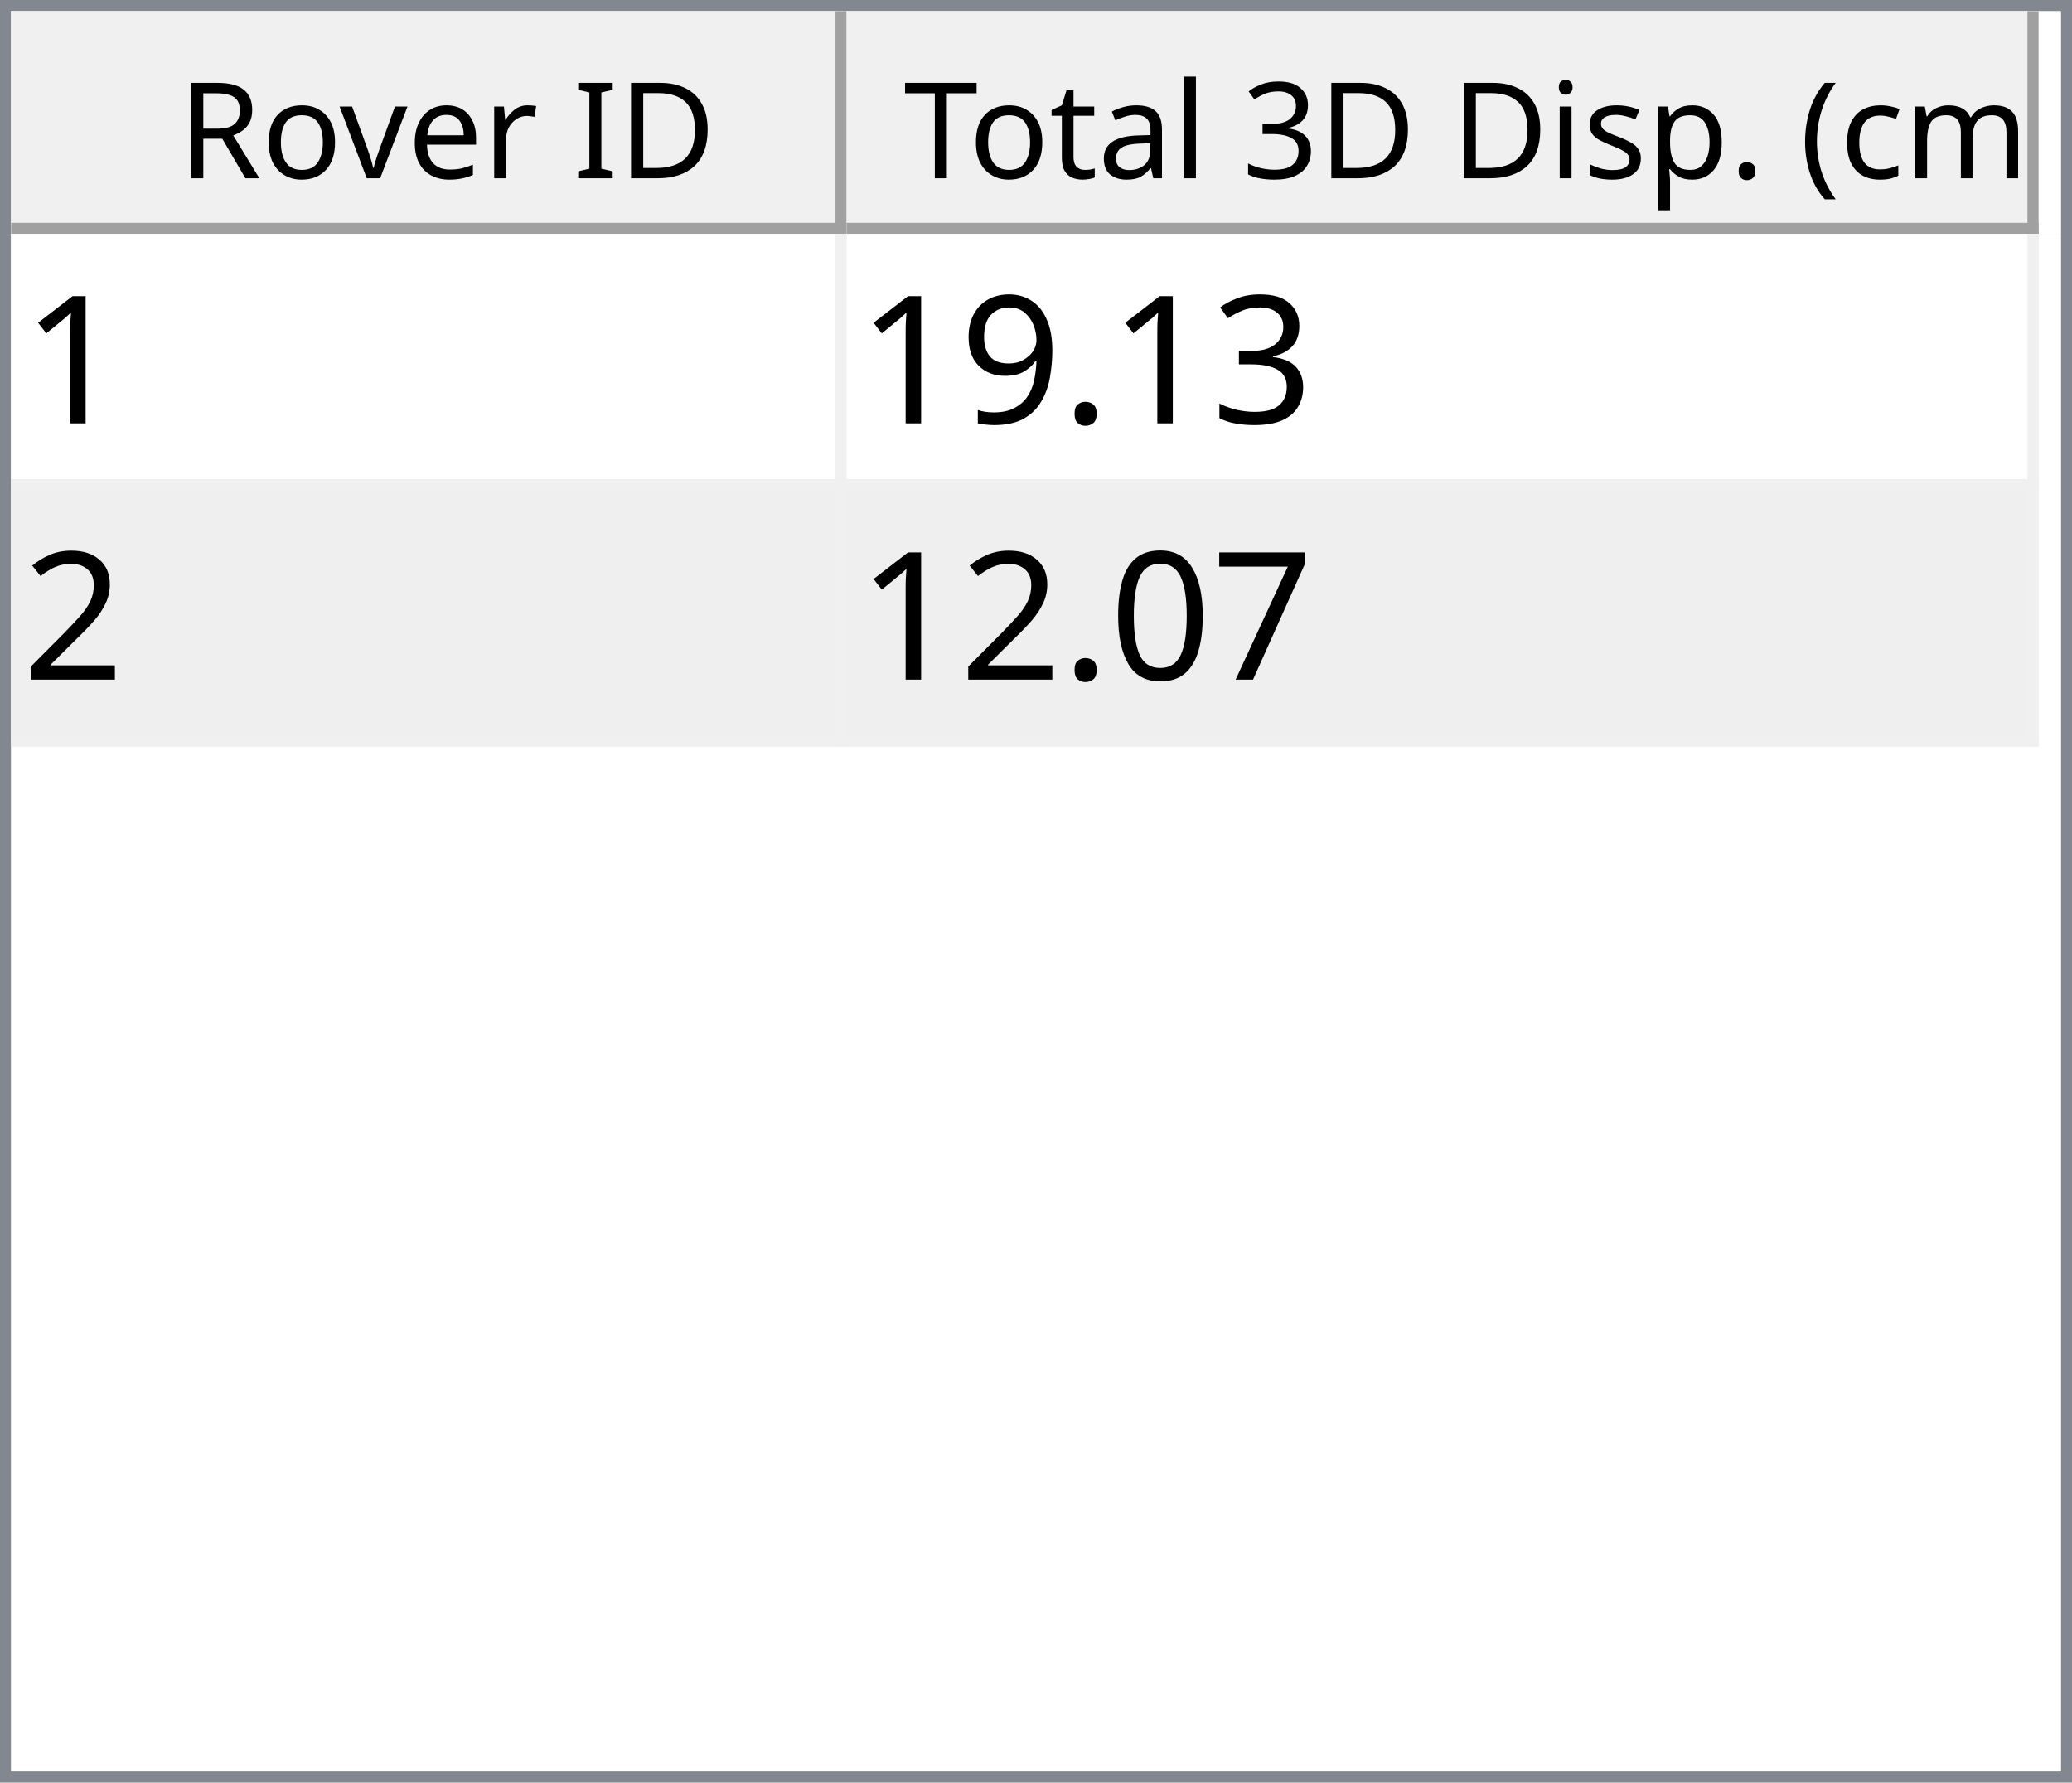
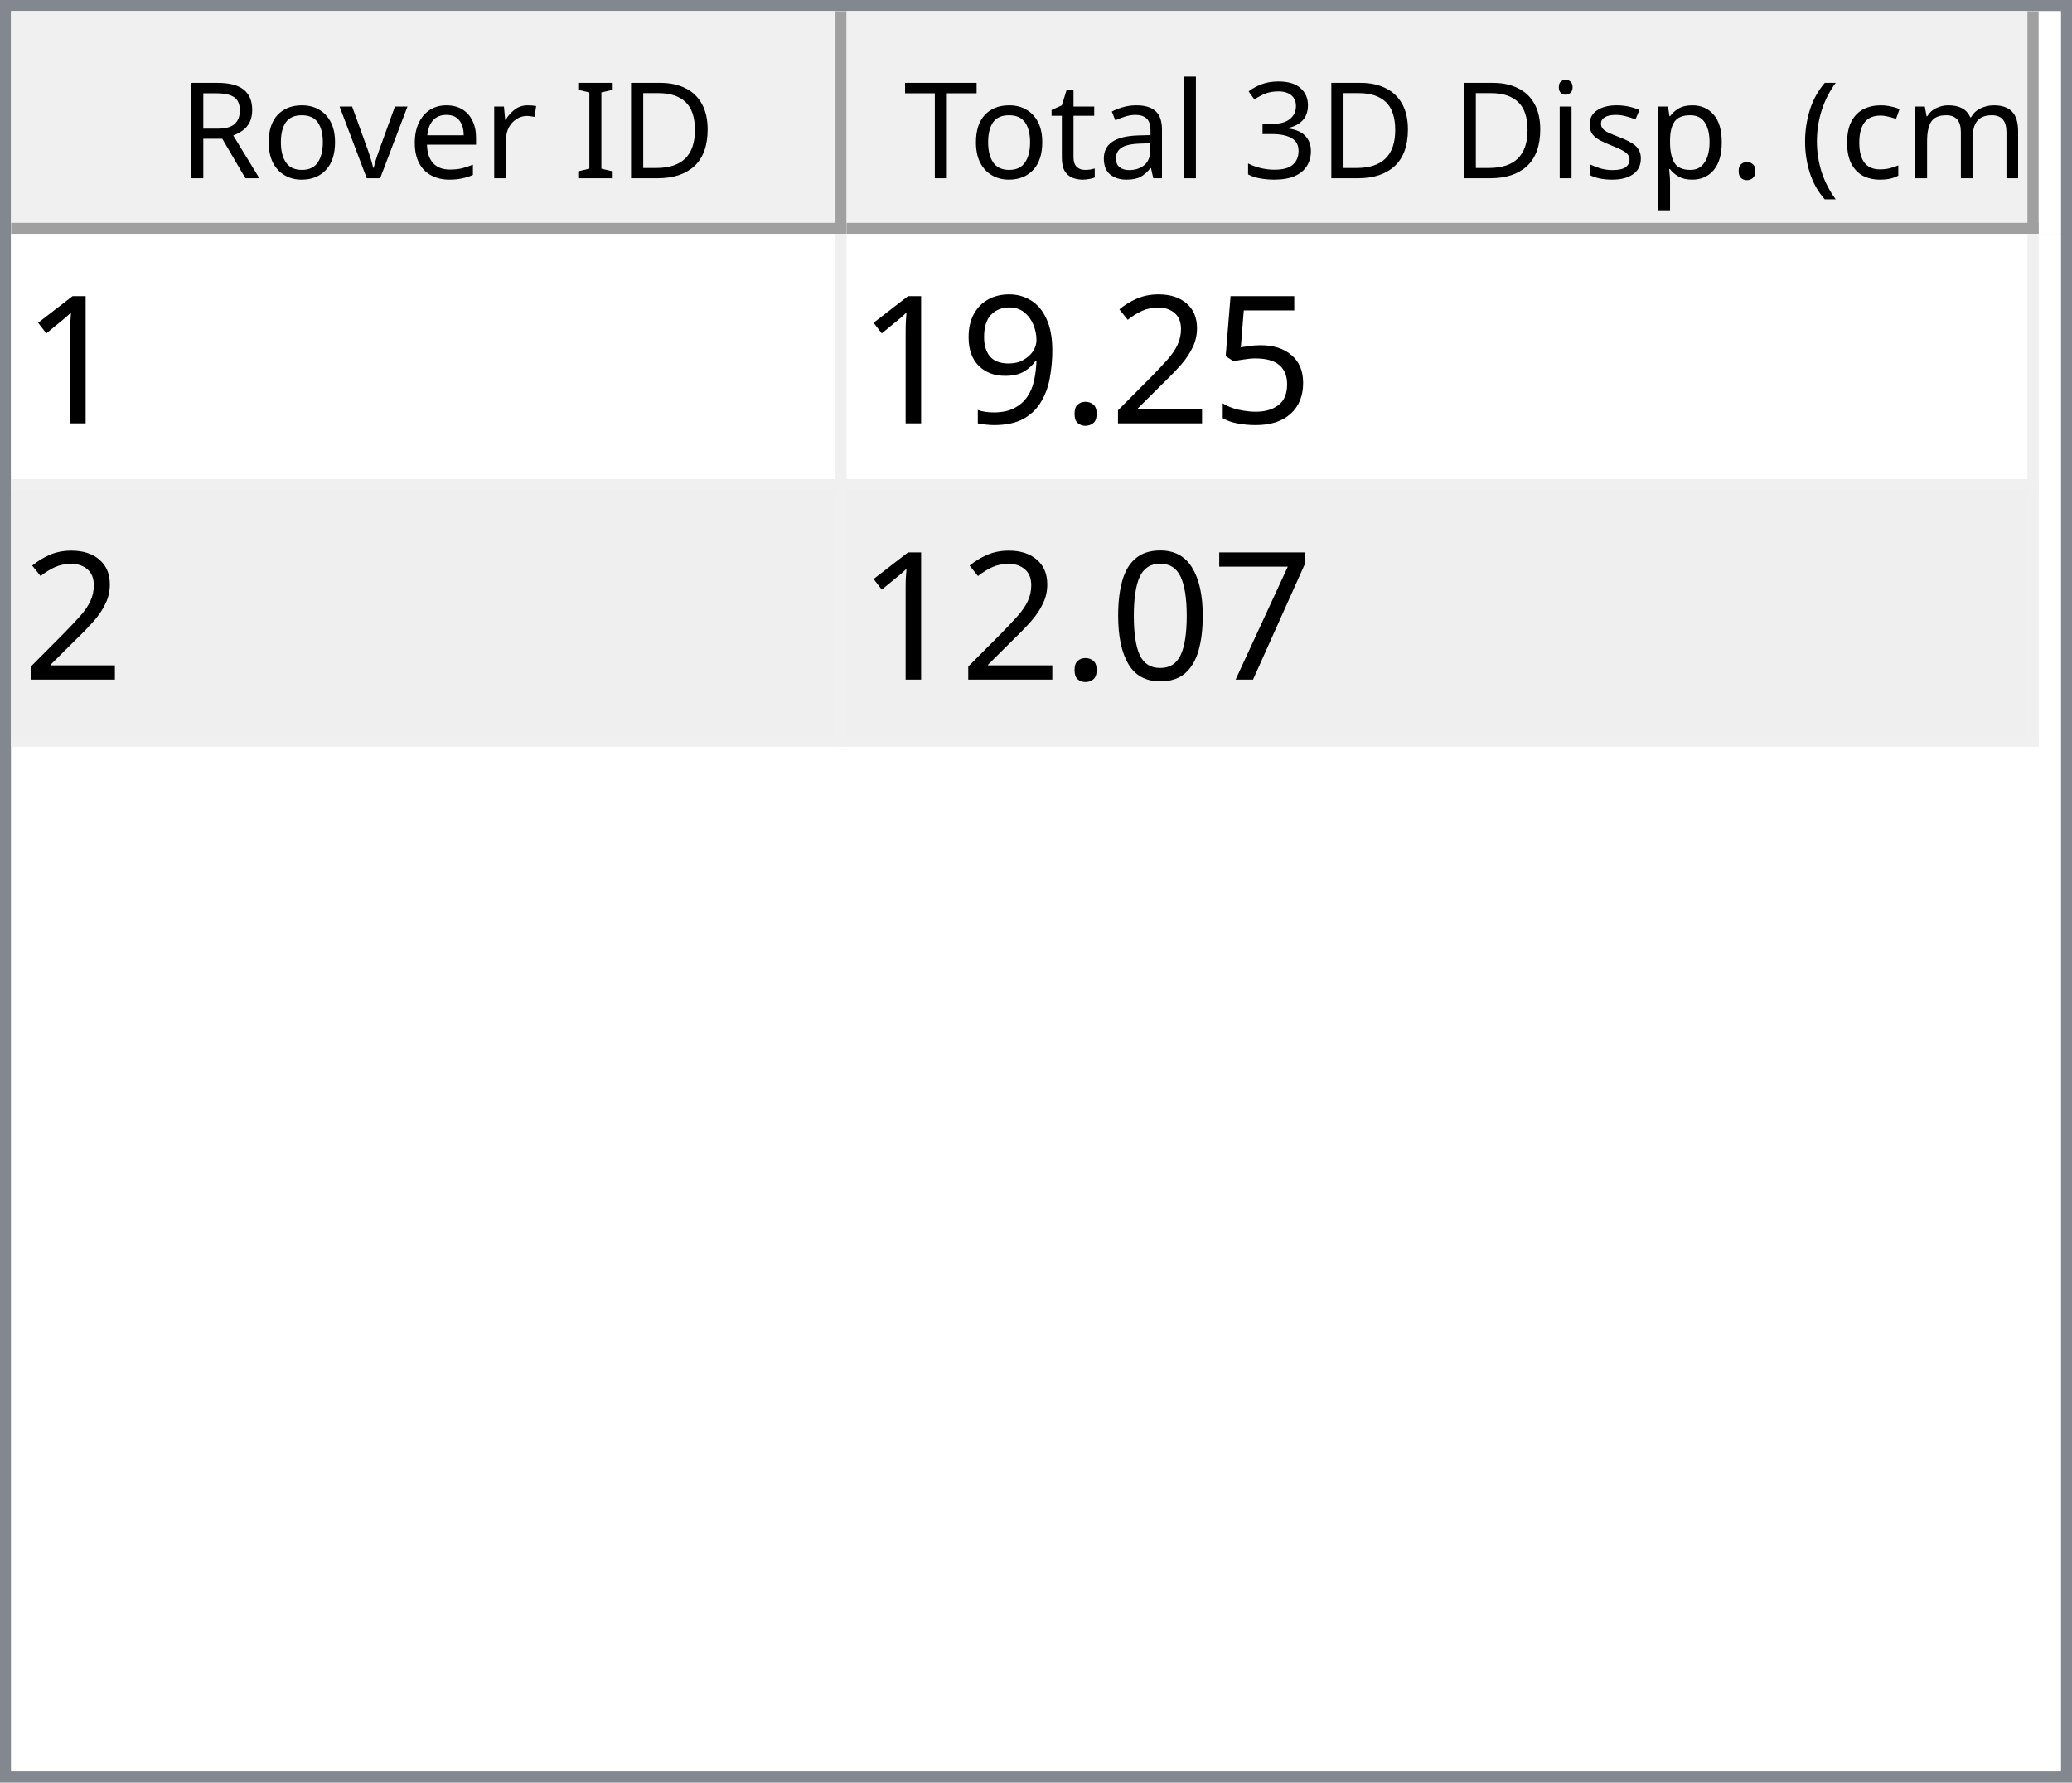
<svg xmlns="http://www.w3.org/2000/svg" style="fill-opacity:1; color-rendering:auto; color-interpolation:auto; text-rendering:auto; stroke:black; stroke-linecap:square; stroke-miterlimit:10; shape-rendering:auto; stroke-opacity:1; fill:black; stroke-dasharray:none; font-weight:normal; stroke-width:1; font-family:'Dialog'; font-style:normal; stroke-linejoin:miter; font-size:12px; stroke-dashoffset:0; image-rendering:auto;" width="186" height="160">
  <defs id="genericDefs" />
  <g>
    <defs id="defs1">
      <clipPath clipPathUnits="userSpaceOnUse" id="clipPath1">
        <path d="M0 0 L186 0 L186 160 L0 160 L0 0 Z" />
      </clipPath>
      <clipPath clipPathUnits="userSpaceOnUse" id="clipPath2">
        <path d="M0 0 L0 160 L186 160 L186 0 Z" />
      </clipPath>
      <clipPath clipPathUnits="userSpaceOnUse" id="clipPath3">
        <path d="M0 0 L0 20 L184 20 L184 0 Z" />
      </clipPath>
      <clipPath clipPathUnits="userSpaceOnUse" id="clipPath4">
        <path d="M0 0 L0 20 L75 20 L75 0 Z" />
      </clipPath>
      <clipPath clipPathUnits="userSpaceOnUse" id="clipPath5">
        <path d="M1 1 L1 19 L74 19 L74 1 Z" />
      </clipPath>
      <clipPath clipPathUnits="userSpaceOnUse" id="clipPath6">
        <path d="M0 0 L0 18 L73 18 L73 0 Z" />
      </clipPath>
      <clipPath clipPathUnits="userSpaceOnUse" id="clipPath7">
        <path d="M-0.5 -0.5 L-0.5 19.5 L74.5 19.5 L74.5 -0.5 Z" />
      </clipPath>
      <clipPath clipPathUnits="userSpaceOnUse" id="clipPath8">
        <path d="M0 0 L0 20 L107 20 L107 0 Z" />
      </clipPath>
      <clipPath clipPathUnits="userSpaceOnUse" id="clipPath9">
        <path d="M1 1 L1 19 L106 19 L106 1 Z" />
      </clipPath>
      <clipPath clipPathUnits="userSpaceOnUse" id="clipPath10">
        <path d="M0 0 L0 18 L105 18 L105 0 Z" />
      </clipPath>
      <clipPath clipPathUnits="userSpaceOnUse" id="clipPath11">
        <path d="M-0.5 -0.5 L-0.5 19.5 L106.5 19.5 L106.5 -0.5 Z" />
      </clipPath>
      <clipPath clipPathUnits="userSpaceOnUse" id="clipPath12">
        <path d="M0 0 L0 138 L184 138 L184 0 Z" />
      </clipPath>
      <clipPath clipPathUnits="userSpaceOnUse" id="clipPath13">
        <path d="M0 0 L0 46 L182 46 L182 0 Z" />
      </clipPath>
      <clipPath clipPathUnits="userSpaceOnUse" id="clipPath14">
        <path d="M-0.5 -0.5 L-0.5 45.5 L181.5 45.5 L181.5 -0.5 Z" />
      </clipPath>
      <clipPath clipPathUnits="userSpaceOnUse" id="clipPath15">
        <path d="M0 0 L0 22 L74 22 L74 0 Z" />
      </clipPath>
      <clipPath clipPathUnits="userSpaceOnUse" id="clipPath16">
        <path d="M0 0 L0 22 L106 22 L106 0 Z" />
      </clipPath>
      <font horiz-adv-x="64.551" id="font1">
        <font-face ascent="107.91" descent="25.098" units-per-em="100" style="font-style:normal; font-family:Segoe UI; font-weight:normal;" />
        <missing-glyph horiz-adv-x="64.551" d="M8.109 0 L8.109 68.266 L56.453 68.266 L56.453 0 L8.109 0 ZM15.328 7.234 L49.219 7.234 L49.219 61.031 L15.328 61.031 L15.328 7.234 Z" />
        <glyph unicode="D" horiz-adv-x="70.117" d="M9.188 0 L9.188 70.016 L28.516 70.016 Q65.531 70.016 65.531 35.891 Q65.531 19.672 55.25 9.836 Q44.969 0 27.734 0 L9.188 0 ZM17.391 62.594 L17.391 7.422 L27.828 7.422 Q41.609 7.422 49.273 14.797 Q56.938 22.172 56.938 35.688 Q56.938 62.594 28.328 62.594 L17.391 62.594 Z" />
        <glyph unicode="I" horiz-adv-x="26.611" d="M17.391 0 L9.188 0 L9.188 70.016 L17.391 70.016 L17.391 0 Z" />
        <glyph unicode=" " horiz-adv-x="27.393" d="" />
        <glyph unicode="r" horiz-adv-x="34.766" d="M34.188 41.891 Q32.078 43.5 28.125 43.5 Q23 43.5 19.555 38.672 Q16.109 33.844 16.109 25.484 L16.109 0 L8.109 0 L8.109 50 L16.109 50 L16.109 39.703 L16.312 39.703 Q18.016 44.969 21.531 47.922 Q25.047 50.875 29.391 50.875 Q32.516 50.875 34.188 50.203 L34.188 41.891 Z" />
        <glyph unicode="e" horiz-adv-x="52.295" d="M48.297 23 L12.984 23 Q13.188 14.656 17.484 10.109 Q21.781 5.562 29.297 5.562 Q37.75 5.562 44.828 11.141 L44.828 3.609 Q38.234 -1.172 27.391 -1.172 Q16.797 -1.172 10.742 5.641 Q4.688 12.453 4.688 24.812 Q4.688 36.469 11.305 43.82 Q17.922 51.172 27.734 51.172 Q37.547 51.172 42.922 44.828 Q48.297 38.484 48.297 27.203 L48.297 23 ZM40.094 29.781 Q40.047 36.719 36.75 40.578 Q33.453 44.438 27.594 44.438 Q21.922 44.438 17.969 40.383 Q14.016 36.328 13.094 29.781 L40.094 29.781 Z" />
        <glyph unicode="v" horiz-adv-x="47.9" d="M47.406 50 L27.484 0 L19.625 0 L0.688 50 L9.469 50 L22.172 13.672 Q23.578 9.672 23.922 6.688 L24.125 6.688 Q24.609 10.453 25.688 13.484 L38.969 50 L47.406 50 Z" />
        <glyph unicode="o" horiz-adv-x="58.594" d="M29 -1.172 Q17.922 -1.172 11.305 5.836 Q4.688 12.844 4.688 24.422 Q4.688 37.016 11.57 44.094 Q18.453 51.172 30.172 51.172 Q41.359 51.172 47.633 44.289 Q53.906 37.406 53.906 25.203 Q53.906 13.234 47.141 6.031 Q40.375 -1.172 29 -1.172 ZM29.594 44.438 Q21.875 44.438 17.383 39.188 Q12.891 33.938 12.891 24.703 Q12.891 15.828 17.43 10.695 Q21.969 5.562 29.594 5.562 Q37.359 5.562 41.531 10.594 Q45.703 15.625 45.703 24.906 Q45.703 34.281 41.531 39.359 Q37.359 44.438 29.594 44.438 Z" />
        <glyph unicode="R" horiz-adv-x="59.814" d="M59.375 0 L49.609 0 L37.891 19.625 Q36.281 22.359 34.766 24.289 Q33.25 26.219 31.664 27.438 Q30.078 28.656 28.25 29.219 Q26.422 29.781 24.125 29.781 L17.391 29.781 L17.391 0 L9.188 0 L9.188 70.016 L30.078 70.016 Q34.672 70.016 38.555 68.867 Q42.438 67.719 45.289 65.375 Q48.141 63.031 49.758 59.547 Q51.375 56.062 51.375 51.375 Q51.375 47.703 50.273 44.656 Q49.172 41.609 47.148 39.211 Q45.125 36.812 42.266 35.133 Q39.406 33.453 35.844 32.516 L35.844 32.328 Q37.594 31.547 38.891 30.547 Q40.188 29.547 41.359 28.18 Q42.531 26.812 43.68 25.078 Q44.828 23.344 46.234 21.047 L59.375 0 ZM17.391 62.594 L17.391 37.203 L28.516 37.203 Q31.594 37.203 34.203 38.133 Q36.812 39.062 38.719 40.797 Q40.625 42.531 41.703 45.047 Q42.781 47.562 42.781 50.688 Q42.781 56.297 39.141 59.445 Q35.5 62.594 28.609 62.594 L17.391 62.594 Z" />
        <glyph unicode=")" horiz-adv-x="30.176" d="M8.297 -15.922 L1.172 -15.922 Q16.406 2.344 16.406 26.812 Q16.406 51.469 1.078 70.016 L8.297 70.016 Q23.531 52.156 23.531 26.703 Q23.531 1.375 8.297 -15.922 Z" />
        <glyph unicode="m" horiz-adv-x="86.133" d="M79.109 0 L71.094 0 L71.094 28.719 Q71.094 37.016 68.531 40.727 Q65.969 44.438 59.906 44.438 Q54.781 44.438 51.195 39.75 Q47.609 35.062 47.609 28.516 L47.609 0 L39.594 0 L39.594 29.688 Q39.594 44.438 28.219 44.438 Q22.953 44.438 19.531 40.016 Q16.109 35.594 16.109 28.516 L16.109 0 L8.109 0 L8.109 50 L16.109 50 L16.109 42.094 L16.312 42.094 Q21.625 51.172 31.844 51.172 Q36.969 51.172 40.773 48.312 Q44.578 45.453 46 40.828 Q51.562 51.172 62.594 51.172 Q79.109 51.172 79.109 30.812 L79.109 0 Z" />
        <glyph unicode="c" horiz-adv-x="46.191" d="M42.188 2.297 Q36.422 -1.172 28.516 -1.172 Q17.828 -1.172 11.258 5.789 Q4.688 12.75 4.688 23.828 Q4.688 36.188 11.766 43.68 Q18.844 51.172 30.672 51.172 Q37.25 51.172 42.281 48.734 L42.281 40.531 Q36.719 44.438 30.375 44.438 Q22.703 44.438 17.797 38.945 Q12.891 33.453 12.891 24.516 Q12.891 15.719 17.508 10.641 Q22.125 5.562 29.891 5.562 Q36.422 5.562 42.188 9.906 L42.188 2.297 Z" />
        <glyph unicode="(" horiz-adv-x="30.176" d="M29.109 -15.922 L21.969 -15.922 Q6.844 1.375 6.844 26.703 Q6.844 52.156 21.969 70.016 L29.203 70.016 Q13.875 51.469 13.875 26.812 Q13.875 2.344 29.109 -15.922 Z" />
        <glyph unicode="." horiz-adv-x="21.68" d="M10.891 -1.078 Q8.641 -1.078 7.055 0.539 Q5.469 2.156 5.469 4.391 Q5.469 6.641 7.055 8.273 Q8.641 9.906 10.891 9.906 Q13.188 9.906 14.797 8.273 Q16.406 6.641 16.406 4.391 Q16.406 2.156 14.797 0.539 Q13.188 -1.078 10.891 -1.078 Z" />
        <glyph unicode="p" horiz-adv-x="58.789" d="M16.312 7.234 L16.109 7.234 L16.109 -23 L8.109 -23 L8.109 50 L16.109 50 L16.109 41.219 L16.312 41.219 Q22.219 51.172 33.594 51.172 Q43.266 51.172 48.688 44.461 Q54.109 37.75 54.109 26.469 Q54.109 13.922 48 6.375 Q41.891 -1.172 31.297 -1.172 Q21.578 -1.172 16.312 7.234 ZM16.109 27.391 L16.109 20.406 Q16.109 14.203 20.141 9.883 Q24.172 5.562 30.375 5.562 Q37.641 5.562 41.773 11.133 Q45.906 16.703 45.906 26.609 Q45.906 34.969 42.047 39.703 Q38.188 44.438 31.594 44.438 Q24.609 44.438 20.359 39.578 Q16.109 34.719 16.109 27.391 Z" />
        <glyph unicode="s" horiz-adv-x="42.432" d="M5.078 1.812 L5.078 10.406 Q11.625 5.562 19.484 5.562 Q30.031 5.562 30.031 12.594 Q30.031 14.594 29.125 15.992 Q28.219 17.391 26.68 18.461 Q25.141 19.531 23.07 20.383 Q21 21.234 18.609 22.172 Q15.281 23.484 12.766 24.828 Q10.25 26.172 8.57 27.859 Q6.891 29.547 6.031 31.695 Q5.172 33.844 5.172 36.719 Q5.172 40.234 6.789 42.945 Q8.406 45.656 11.086 47.484 Q13.766 49.312 17.211 50.242 Q20.656 51.172 24.312 51.172 Q30.812 51.172 35.938 48.922 L35.938 40.828 Q30.422 44.438 23.25 44.438 Q21 44.438 19.195 43.922 Q17.391 43.406 16.094 42.477 Q14.797 41.547 14.086 40.258 Q13.375 38.969 13.375 37.406 Q13.375 35.453 14.086 34.133 Q14.797 32.812 16.164 31.789 Q17.531 30.766 19.484 29.938 Q21.438 29.109 23.922 28.125 Q27.25 26.859 29.883 25.516 Q32.516 24.172 34.375 22.484 Q36.234 20.797 37.234 18.602 Q38.234 16.406 38.234 13.375 Q38.234 9.672 36.602 6.938 Q34.969 4.203 32.234 2.398 Q29.5 0.594 25.93 -0.289 Q22.359 -1.172 18.453 -1.172 Q10.75 -1.172 5.078 1.812 Z" />
        <glyph unicode="i" horiz-adv-x="24.219" d="M12.203 62.703 Q10.062 62.703 8.547 64.164 Q7.031 65.625 7.031 67.875 Q7.031 70.125 8.547 71.609 Q10.062 73.094 12.203 73.094 Q14.406 73.094 15.945 71.609 Q17.484 70.125 17.484 67.875 Q17.484 65.719 15.945 64.211 Q14.406 62.703 12.203 62.703 ZM16.109 0 L8.109 0 L8.109 50 L16.109 50 L16.109 0 Z" />
        <glyph unicode="3" horiz-adv-x="53.906" d="M46.531 19.828 Q46.531 15.094 44.75 11.211 Q42.969 7.328 39.719 4.57 Q36.469 1.812 31.93 0.297 Q27.391 -1.219 21.922 -1.219 Q11.922 -1.219 6 2.594 L6 11.188 Q13.094 5.609 22.219 5.609 Q25.875 5.609 28.828 6.539 Q31.781 7.469 33.906 9.227 Q36.031 10.984 37.18 13.477 Q38.328 15.969 38.328 19.094 Q38.328 32.812 18.797 32.812 L12.984 32.812 L12.984 39.594 L18.5 39.594 Q35.797 39.594 35.797 52.484 Q35.797 64.406 22.609 64.406 Q15.188 64.406 8.688 59.422 L8.688 67.188 Q15.375 71.188 24.609 71.188 Q29 71.188 32.57 69.969 Q36.141 68.75 38.68 66.555 Q41.219 64.359 42.609 61.281 Q44 58.203 44 54.5 Q44 40.672 30.031 36.719 L30.031 36.531 Q33.594 36.141 36.625 34.797 Q39.656 33.453 41.852 31.305 Q44.047 29.156 45.289 26.25 Q46.531 23.344 46.531 19.828 Z" />
        <glyph unicode="l" horiz-adv-x="24.219" d="M16.109 0 L8.109 0 L8.109 74.031 L16.109 74.031 L16.109 0 Z" />
        <glyph unicode="a" horiz-adv-x="50.879" d="M43.891 0 L35.891 0 L35.891 7.812 L35.688 7.812 Q30.469 -1.172 20.312 -1.172 Q12.844 -1.172 8.617 2.781 Q4.391 6.734 4.391 13.281 Q4.391 27.297 20.906 29.594 L35.891 31.688 Q35.891 44.438 25.594 44.438 Q16.547 44.438 9.281 38.281 L9.281 46.484 Q16.656 51.172 26.266 51.172 Q43.891 51.172 43.891 32.516 L43.891 0 ZM35.891 25.297 L23.828 23.641 Q18.266 22.859 15.43 20.875 Q12.594 18.891 12.594 13.875 Q12.594 10.203 15.211 7.883 Q17.828 5.562 22.172 5.562 Q28.125 5.562 32.008 9.742 Q35.891 13.922 35.891 20.312 L35.891 25.297 Z" />
        <glyph unicode="t" horiz-adv-x="33.887" d="M31.297 0.484 Q28.469 -1.078 23.828 -1.078 Q10.688 -1.078 10.688 13.578 L10.688 43.172 L2.094 43.172 L2.094 50 L10.688 50 L10.688 62.203 L18.703 64.797 L18.703 50 L31.297 50 L31.297 43.172 L18.703 43.172 L18.703 14.984 Q18.703 9.969 20.414 7.82 Q22.125 5.672 26.078 5.672 Q29.109 5.672 31.297 7.328 L31.297 0.484 Z" />
        <glyph unicode="T" horiz-adv-x="52.393" d="M50.594 62.594 L30.375 62.594 L30.375 0 L22.172 0 L22.172 62.594 L2 62.594 L2 70.016 L50.594 70.016 L50.594 62.594 Z" />
      </font>
      <font horiz-adv-x="75.0" id="font2">
        <font-face ascent="100.537" descent="21.973" units-per-em="100" style="font-style:normal; font-family:sans-serif; font-weight:normal;" />
        <missing-glyph horiz-adv-x="75.0" d="M12.5 0 L12.5 62.5 L62.5 62.5 L62.5 0 L12.5 0 ZM14.062 1.562 L60.938 1.562 L60.938 60.938 L14.062 60.938 L14.062 1.562 Z" />
        <glyph unicode="1" horiz-adv-x="55.615" d="M37.25 0 L28.469 0 L28.469 56 Q25.297 52.984 20.141 49.953 Q14.984 46.922 10.891 45.406 L10.891 53.906 Q18.266 57.375 23.781 62.305 Q29.297 67.234 31.594 71.875 L37.25 71.875 L37.25 0 Z" />
-         <glyph unicode="3" horiz-adv-x="55.615" d="M4.203 18.891 L12.984 20.062 Q14.5 12.594 18.141 9.297 Q21.781 6 27 6 Q33.203 6 37.477 10.297 Q41.75 14.594 41.75 20.953 Q41.75 27 37.797 30.93 Q33.844 34.859 27.734 34.859 Q25.25 34.859 21.531 33.891 L22.516 41.609 Q23.391 41.5 23.922 41.5 Q29.547 41.5 34.039 44.43 Q38.531 47.359 38.531 53.469 Q38.531 58.297 35.258 61.477 Q31.984 64.656 26.812 64.656 Q21.688 64.656 18.266 61.43 Q14.844 58.203 13.875 51.766 L5.078 53.328 Q6.688 62.156 12.398 67.016 Q18.109 71.875 26.609 71.875 Q32.469 71.875 37.398 69.359 Q42.328 66.844 44.945 62.5 Q47.562 58.156 47.562 53.266 Q47.562 48.641 45.07 44.828 Q42.578 41.016 37.703 38.766 Q44.047 37.312 47.562 32.695 Q51.078 28.078 51.078 21.141 Q51.078 11.766 44.242 5.25 Q37.406 -1.266 26.953 -1.266 Q17.531 -1.266 11.305 4.352 Q5.078 9.969 4.203 18.891 Z" />
+         <glyph unicode="5" horiz-adv-x="55.615" d="M4.156 18.75 L13.375 19.531 Q14.406 12.797 18.141 9.398 Q21.875 6 27.156 6 Q33.5 6 37.891 10.789 Q42.281 15.578 42.281 23.484 Q42.281 31 38.062 35.352 Q33.844 39.703 27 39.703 Q22.75 39.703 19.336 37.773 Q15.922 35.844 13.969 32.766 L5.719 33.844 L12.641 70.609 L48.25 70.609 L48.25 62.203 L19.672 62.203 L15.828 42.969 Q22.266 47.469 29.344 47.469 Q38.719 47.469 45.164 40.969 Q51.609 34.469 51.609 24.266 Q51.609 14.547 45.953 7.469 Q39.062 -1.219 27.156 -1.219 Q17.391 -1.219 11.211 4.25 Q5.031 9.719 4.156 18.75 Z" />
+         <glyph unicode="2" horiz-adv-x="55.615" d="M50.344 8.453 L50.344 0 L3.031 0 Q2.938 3.172 4.047 6.109 Q5.859 10.938 9.836 15.625 Q13.812 20.312 21.344 26.469 Q33.016 36.031 37.117 41.625 Q41.219 47.219 41.219 52.203 Q41.219 57.422 37.477 61.008 Q33.734 64.594 27.734 64.594 Q21.391 64.594 17.578 60.789 Q13.766 56.984 13.719 50.25 L4.688 51.172 Q5.609 61.281 11.664 66.578 Q17.719 71.875 27.938 71.875 Q38.234 71.875 44.242 66.164 Q50.25 60.453 50.25 52 Q50.25 47.703 48.492 43.555 Q46.734 39.406 42.656 34.812 Q38.578 30.219 29.109 22.219 Q21.188 15.578 18.945 13.211 Q16.703 10.844 15.234 8.453 L50.344 8.453 Z" />
        <glyph unicode="." horiz-adv-x="27.783" d="M9.078 0 L9.078 10.016 L19.094 10.016 L19.094 0 L9.078 0 Z" />
        <glyph unicode="9" horiz-adv-x="55.615" d="M5.469 16.547 L13.922 17.328 Q14.984 11.375 18.016 8.688 Q21.047 6 25.781 6 Q29.828 6 32.883 7.859 Q35.938 9.719 37.891 12.82 Q39.844 15.922 41.164 21.195 Q42.484 26.469 42.484 31.938 Q42.484 32.516 42.438 33.688 Q39.797 29.5 35.234 26.883 Q30.672 24.266 25.344 24.266 Q16.453 24.266 10.305 30.711 Q4.156 37.156 4.156 47.703 Q4.156 58.594 10.578 65.234 Q17 71.875 26.656 71.875 Q33.641 71.875 39.43 68.117 Q45.219 64.359 48.219 57.398 Q51.219 50.438 51.219 37.25 Q51.219 23.531 48.242 15.406 Q45.266 7.281 39.383 3.031 Q33.5 -1.219 25.594 -1.219 Q17.188 -1.219 11.867 3.445 Q6.547 8.109 5.469 16.547 ZM41.453 48.141 Q41.453 55.719 37.43 60.156 Q33.406 64.594 27.734 64.594 Q21.875 64.594 17.531 59.812 Q13.188 55.031 13.188 47.406 Q13.188 40.578 17.312 36.305 Q21.438 32.031 27.484 32.031 Q33.594 32.031 37.523 36.305 Q41.453 40.578 41.453 48.141 Z" />
-         <glyph unicode="2" horiz-adv-x="55.615" d="M50.344 8.453 L50.344 0 L3.031 0 Q2.938 3.172 4.047 6.109 Q5.859 10.938 9.836 15.625 Q13.812 20.312 21.344 26.469 Q33.016 36.031 37.117 41.625 Q41.219 47.219 41.219 52.203 Q41.219 57.422 37.477 61.008 Q33.734 64.594 27.734 64.594 Q21.391 64.594 17.578 60.789 Q13.766 56.984 13.719 50.25 L4.688 51.172 Q5.609 61.281 11.664 66.578 Q17.719 71.875 27.938 71.875 Q38.234 71.875 44.242 66.164 Q50.25 60.453 50.25 52 Q50.25 47.703 48.492 43.555 Q46.734 39.406 42.656 34.812 Q38.578 30.219 29.109 22.219 Q21.188 15.578 18.945 13.211 Q16.703 10.844 15.234 8.453 L50.344 8.453 Z" />
        <glyph unicode="7" horiz-adv-x="55.615" d="M4.734 62.203 L4.734 70.656 L51.078 70.656 L51.078 63.812 Q44.234 56.547 37.523 44.484 Q30.812 32.422 27.156 19.672 Q24.516 10.688 23.781 0 L14.75 0 Q14.891 8.453 18.062 20.414 Q21.234 32.375 27.172 43.484 Q33.109 54.594 39.797 62.203 L4.734 62.203 Z" />
        <glyph unicode="0" horiz-adv-x="55.615" d="M4.156 35.297 Q4.156 48 6.766 55.742 Q9.375 63.484 14.523 67.68 Q19.672 71.875 27.484 71.875 Q33.25 71.875 37.594 69.555 Q41.938 67.234 44.773 62.867 Q47.609 58.5 49.219 52.227 Q50.828 45.953 50.828 35.297 Q50.828 22.703 48.242 14.969 Q45.656 7.234 40.508 3.008 Q35.359 -1.219 27.484 -1.219 Q17.141 -1.219 11.234 6.203 Q4.156 15.141 4.156 35.297 ZM13.188 35.297 Q13.188 17.672 17.312 11.836 Q21.438 6 27.484 6 Q33.547 6 37.672 11.859 Q41.797 17.719 41.797 35.297 Q41.797 52.984 37.672 58.789 Q33.547 64.594 27.391 64.594 Q21.344 64.594 17.719 59.469 Q13.188 52.938 13.188 35.297 Z" />
      </font>
    </defs>
    <g style="fill:white; stroke:white;">
      <rect x="0" y="0" width="186" style="clip-path:url(#clipPath1); stroke:none;" height="160" />
    </g>
    <g style="fill:white; text-rendering:optimizeSpeed; color-rendering:optimizeSpeed; image-rendering:optimizeSpeed; shape-rendering:crispEdges; stroke:white; color-interpolation:sRGB;">
      <rect x="0" width="186" height="160" y="0" style="stroke:none;" />
      <path style="stroke:none;" d="M0 160 L186 160 L186 0 L0 0 Z" />
    </g>
    <g style="fill:rgb(240,240,240); font-family:'Segoe UI'; stroke:rgb(240,240,240);">
      <rect x="0" y="0" width="186" style="clip-path:url(#clipPath2); stroke:none;" height="160" />
    </g>
    <g style="fill:rgb(130,135,144); font-family:'Segoe UI'; stroke:rgb(130,135,144);">
      <path d="M0 0 L186 0 L186 160 L0 160 L0 0 ZM1 1 L185 1 L185 159 L1 159 L1 1 Z" style="fill-rule:evenodd; clip-path:url(#clipPath2); stroke:none;" />
    </g>
    <g style="fill:white; font-family:'Segoe UI'; stroke:white;" transform="translate(1,1)">
      <rect x="0" y="0" width="184" style="clip-path:url(#clipPath3); stroke:none;" height="20" />
    </g>
    <g style="fill:rgb(240,240,240); font-family:'Segoe UI'; stroke:rgb(240,240,240);" transform="translate(1,1)">
      <rect x="0" y="0" width="75" style="clip-path:url(#clipPath4); stroke:none;" height="20" />
    </g>
    <g style="font-family:'Segoe UI';" transform="translate(2,2)">
      <text x="14" xml:space="preserve" y="14" style="clip-path:url(#clipPath6); stroke:none;">Rover ID</text>
    </g>
    <g style="fill:rgb(160,160,160); font-family:'Segoe UI'; stroke:rgb(160,160,160); stroke-linejoin:bevel;" transform="translate(1.5,1.5)">
      <line x1="74" x2="74" y1="0" style="fill:none; clip-path:url(#clipPath7);" y2="19" />
    </g>
    <g style="fill:rgb(160,160,160); font-family:'Segoe UI'; stroke:rgb(160,160,160); stroke-linejoin:bevel;" transform="matrix(1,0,0,1,1,1) translate(0.5,0.5)">
      <line x1="0" x2="74" y1="19" style="fill:none; clip-path:url(#clipPath7);" y2="19" />
    </g>
    <g style="fill:rgb(240,240,240); font-family:'Segoe UI'; stroke:rgb(240,240,240);" transform="translate(76,1)">
      <rect x="0" y="0" width="107" style="clip-path:url(#clipPath8); stroke:none;" height="20" />
    </g>
    <g style="font-family:'Segoe UI';" transform="translate(77,2)">
      <text x="1" xml:space="preserve" y="14" style="clip-path:url(#clipPath10); stroke:none;"> Total 3D Disp. (cm)</text>
    </g>
    <g style="fill:rgb(160,160,160); font-family:'Segoe UI'; stroke:rgb(160,160,160); stroke-linejoin:bevel;" transform="translate(76.5,1.5)">
      <line x1="106" x2="106" y1="0" style="fill:none; clip-path:url(#clipPath11);" y2="19" />
    </g>
    <g style="fill:rgb(160,160,160); font-family:'Segoe UI'; stroke:rgb(160,160,160); stroke-linejoin:bevel;" transform="matrix(1,0,0,1,76,1) translate(0.5,0.5)">
      <line x1="0" x2="106" y1="19" style="fill:none; clip-path:url(#clipPath11);" y2="19" />
    </g>
    <g style="fill:white; font-family:'Segoe UI'; stroke:white;" transform="translate(1,21)">
      <rect x="0" y="0" width="184" style="clip-path:url(#clipPath12); stroke:none;" height="138" />
    </g>
    <g style="fill:rgb(240,240,240); font-size:16px; font-family:sans-serif; stroke:rgb(240,240,240);" transform="translate(1,21)">
      <rect x="0" y="0" width="182" style="clip-path:url(#clipPath13); stroke:none;" height="46" />
      <line transform="translate(0.5,0.5)" x1="0" x2="181" y1="22" style="clip-path:url(#clipPath14); fill:none; stroke-linejoin:bevel;" y2="22" />
    </g>
    <g transform="matrix(1,0,0,1,1,21) translate(0.5,0.5)" style="fill:rgb(240,240,240); font-size:16px; font-family:sans-serif; stroke:rgb(240,240,240); stroke-linejoin:bevel;">
      <line x1="0" x2="181" y1="45" style="fill:none; clip-path:url(#clipPath14);" y2="45" />
    </g>
    <g transform="matrix(1,0,0,1,1,21) translate(0.5,0.5)" style="fill:rgb(240,240,240); font-size:16px; font-family:sans-serif; stroke:rgb(240,240,240); stroke-linejoin:bevel;">
      <line x1="74" x2="74" y1="0" style="fill:none; clip-path:url(#clipPath14);" y2="45" />
    </g>
    <g transform="matrix(1,0,0,1,1,21) translate(0.5,0.5)" style="fill:rgb(240,240,240); font-size:16px; font-family:sans-serif; stroke:rgb(240,240,240); stroke-linejoin:bevel;">
      <line x1="181" x2="181" y1="0" style="fill:none; clip-path:url(#clipPath14);" y2="45" />
    </g>
    <g style="fill:white; font-size:16px; font-family:sans-serif; stroke:white;" transform="matrix(1,0,0,1,1,21)">
      <rect x="0" y="0" width="74" style="clip-path:url(#clipPath15); stroke:none;" height="22" />
      <text x="1" y="17" style="fill:black; clip-path:url(#clipPath15); stroke:none;" xml:space="preserve">1</text>
    </g>
    <g style="fill:white; font-size:16px; font-family:sans-serif; stroke:white;" transform="matrix(1,0,0,1,1,21) translate(75,0)">
      <rect x="0" y="0" width="106" style="clip-path:url(#clipPath16); stroke:none;" height="22" />
-       <text x="1" y="17" style="fill:black; clip-path:url(#clipPath16); stroke:none;" xml:space="preserve">19.13</text>
+       <text x="1" y="17" style="fill:black; clip-path:url(#clipPath16); stroke:none;" xml:space="preserve">19.25</text>
    </g>
    <g style="fill:rgb(239,239,239); font-size:16px; font-family:sans-serif; stroke:rgb(239,239,239);" transform="matrix(1,0,0,1,1,21) translate(0,23)">
      <rect x="0" y="0" width="74" style="clip-path:url(#clipPath15); stroke:none;" height="22" />
      <text x="1" y="17" style="fill:black; clip-path:url(#clipPath15); stroke:none;" xml:space="preserve">2</text>
    </g>
    <g style="fill:rgb(239,239,239); font-size:16px; font-family:sans-serif; stroke:rgb(239,239,239);" transform="matrix(1,0,0,1,1,21) translate(75,23)">
      <rect x="0" y="0" width="106" style="clip-path:url(#clipPath16); stroke:none;" height="22" />
      <text x="1" y="17" style="fill:black; clip-path:url(#clipPath16); stroke:none;" xml:space="preserve">12.07</text>
    </g>
  </g>
</svg>
